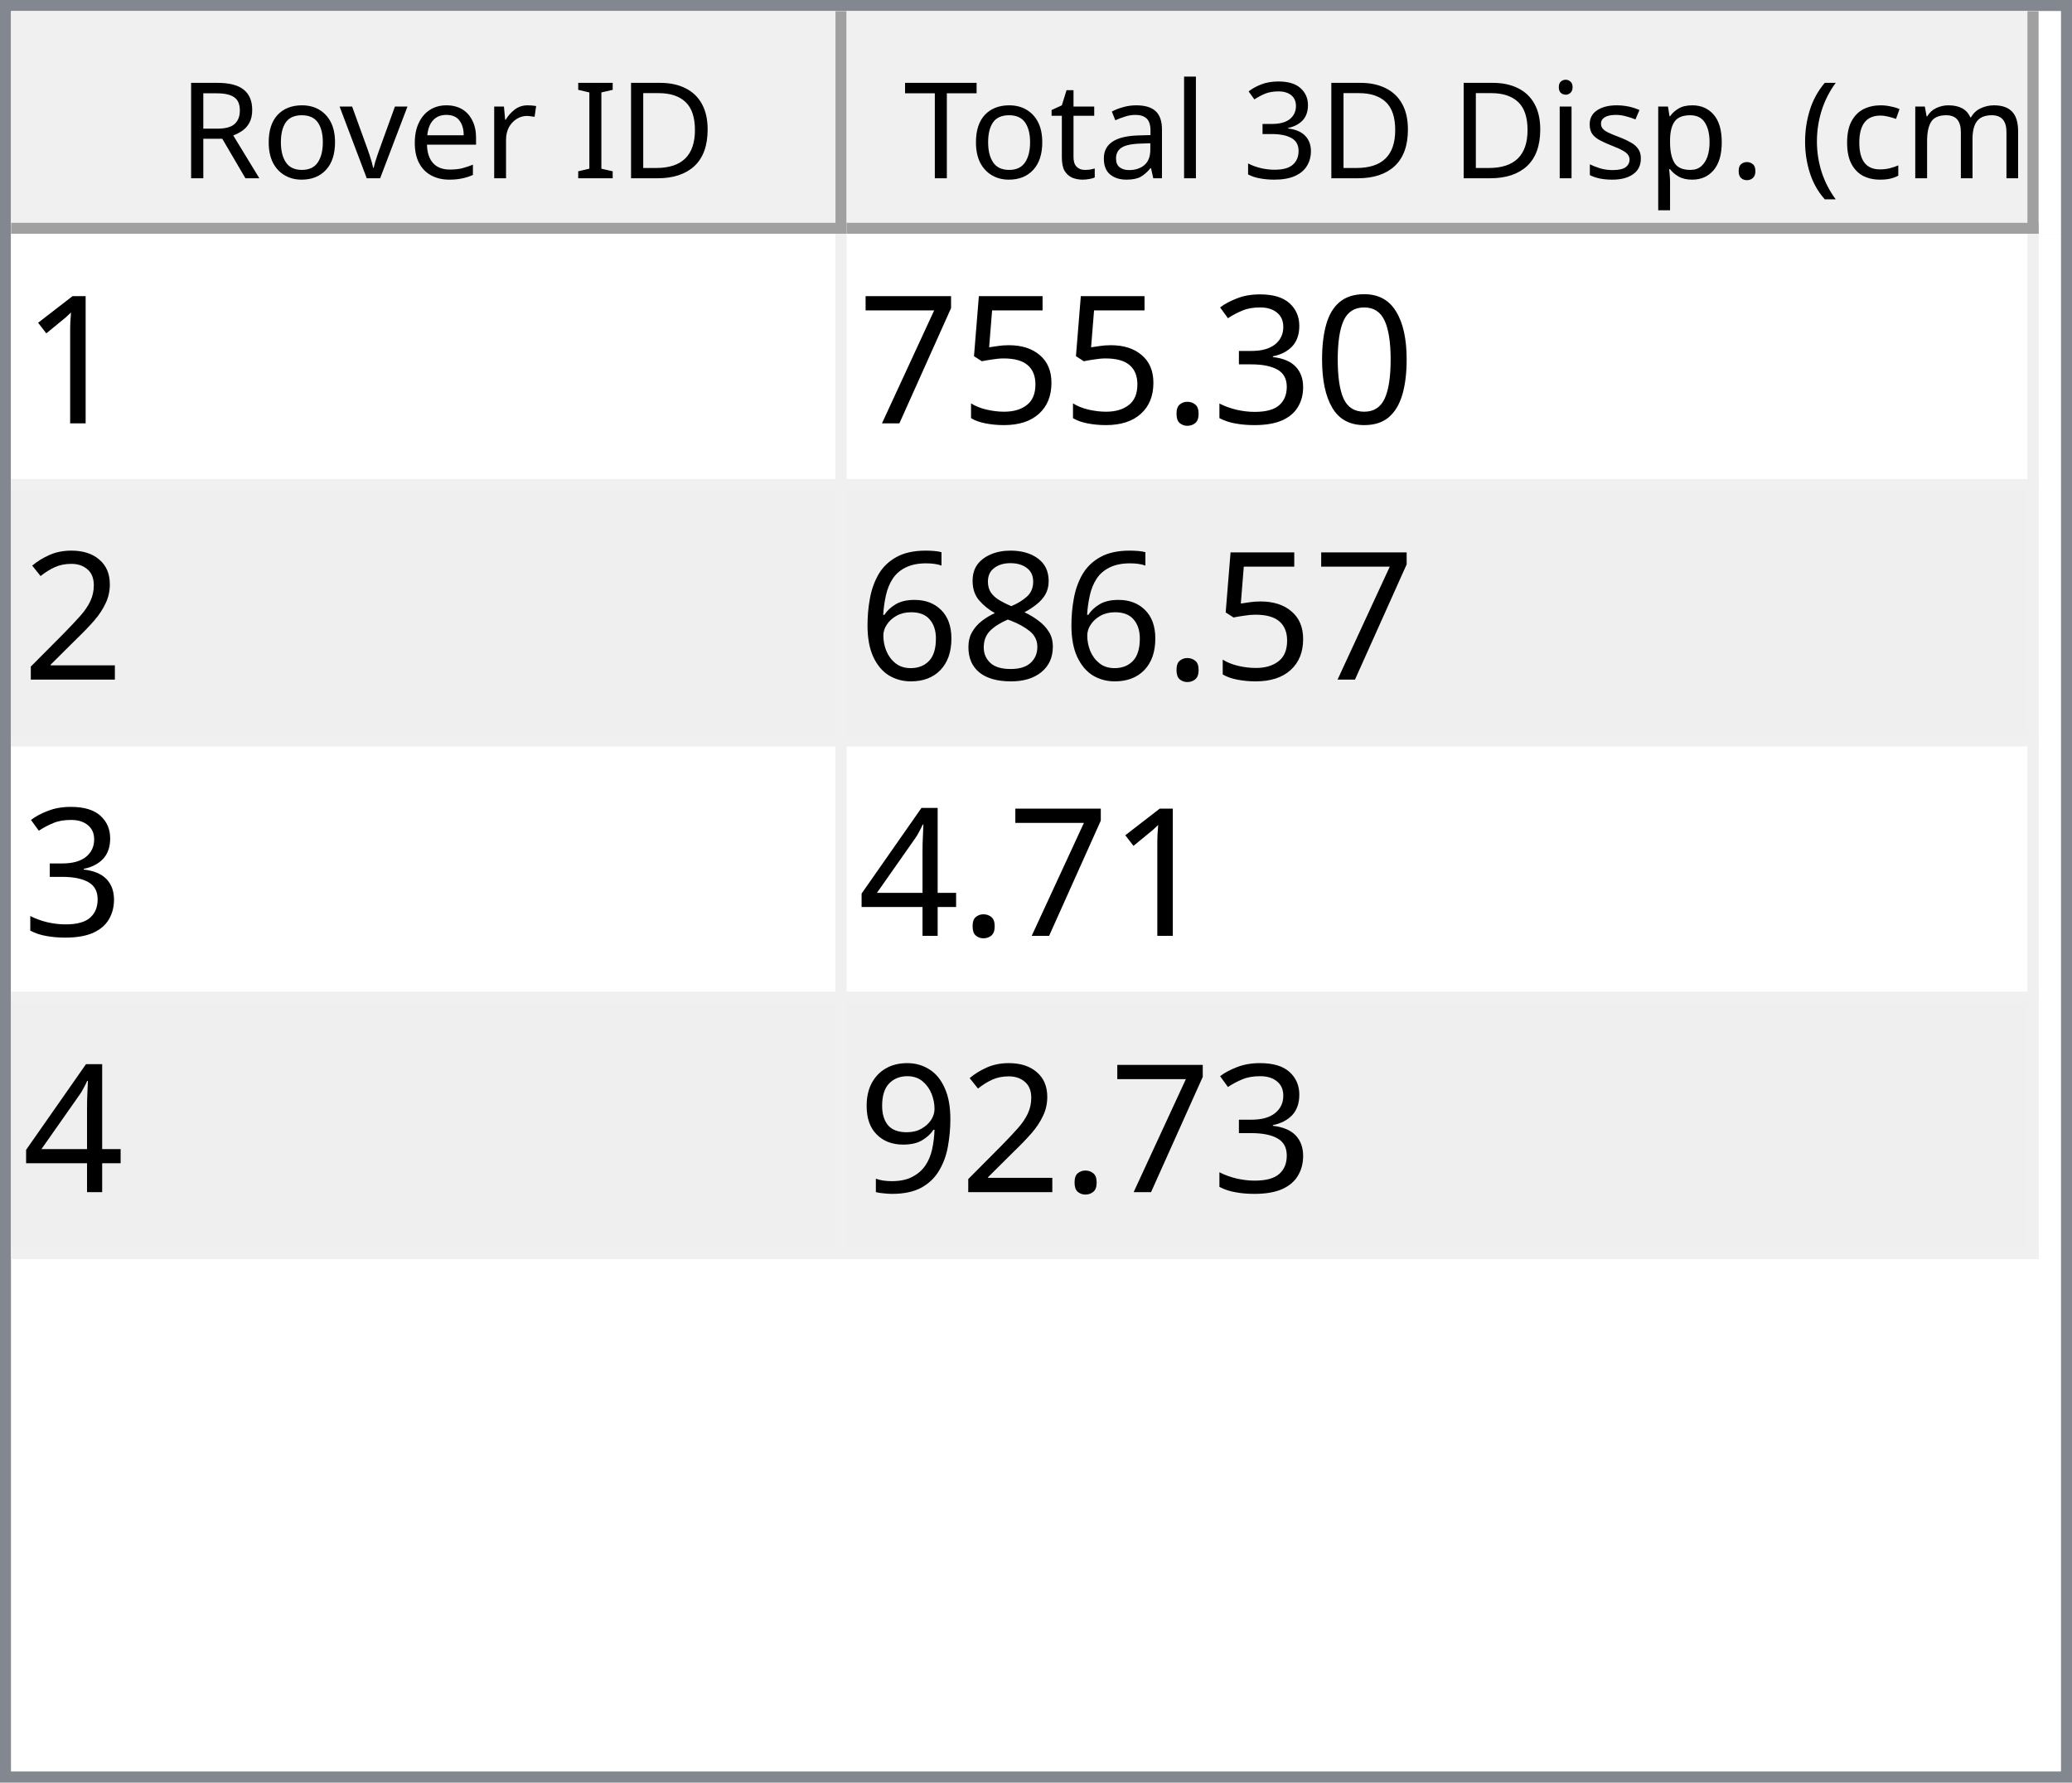
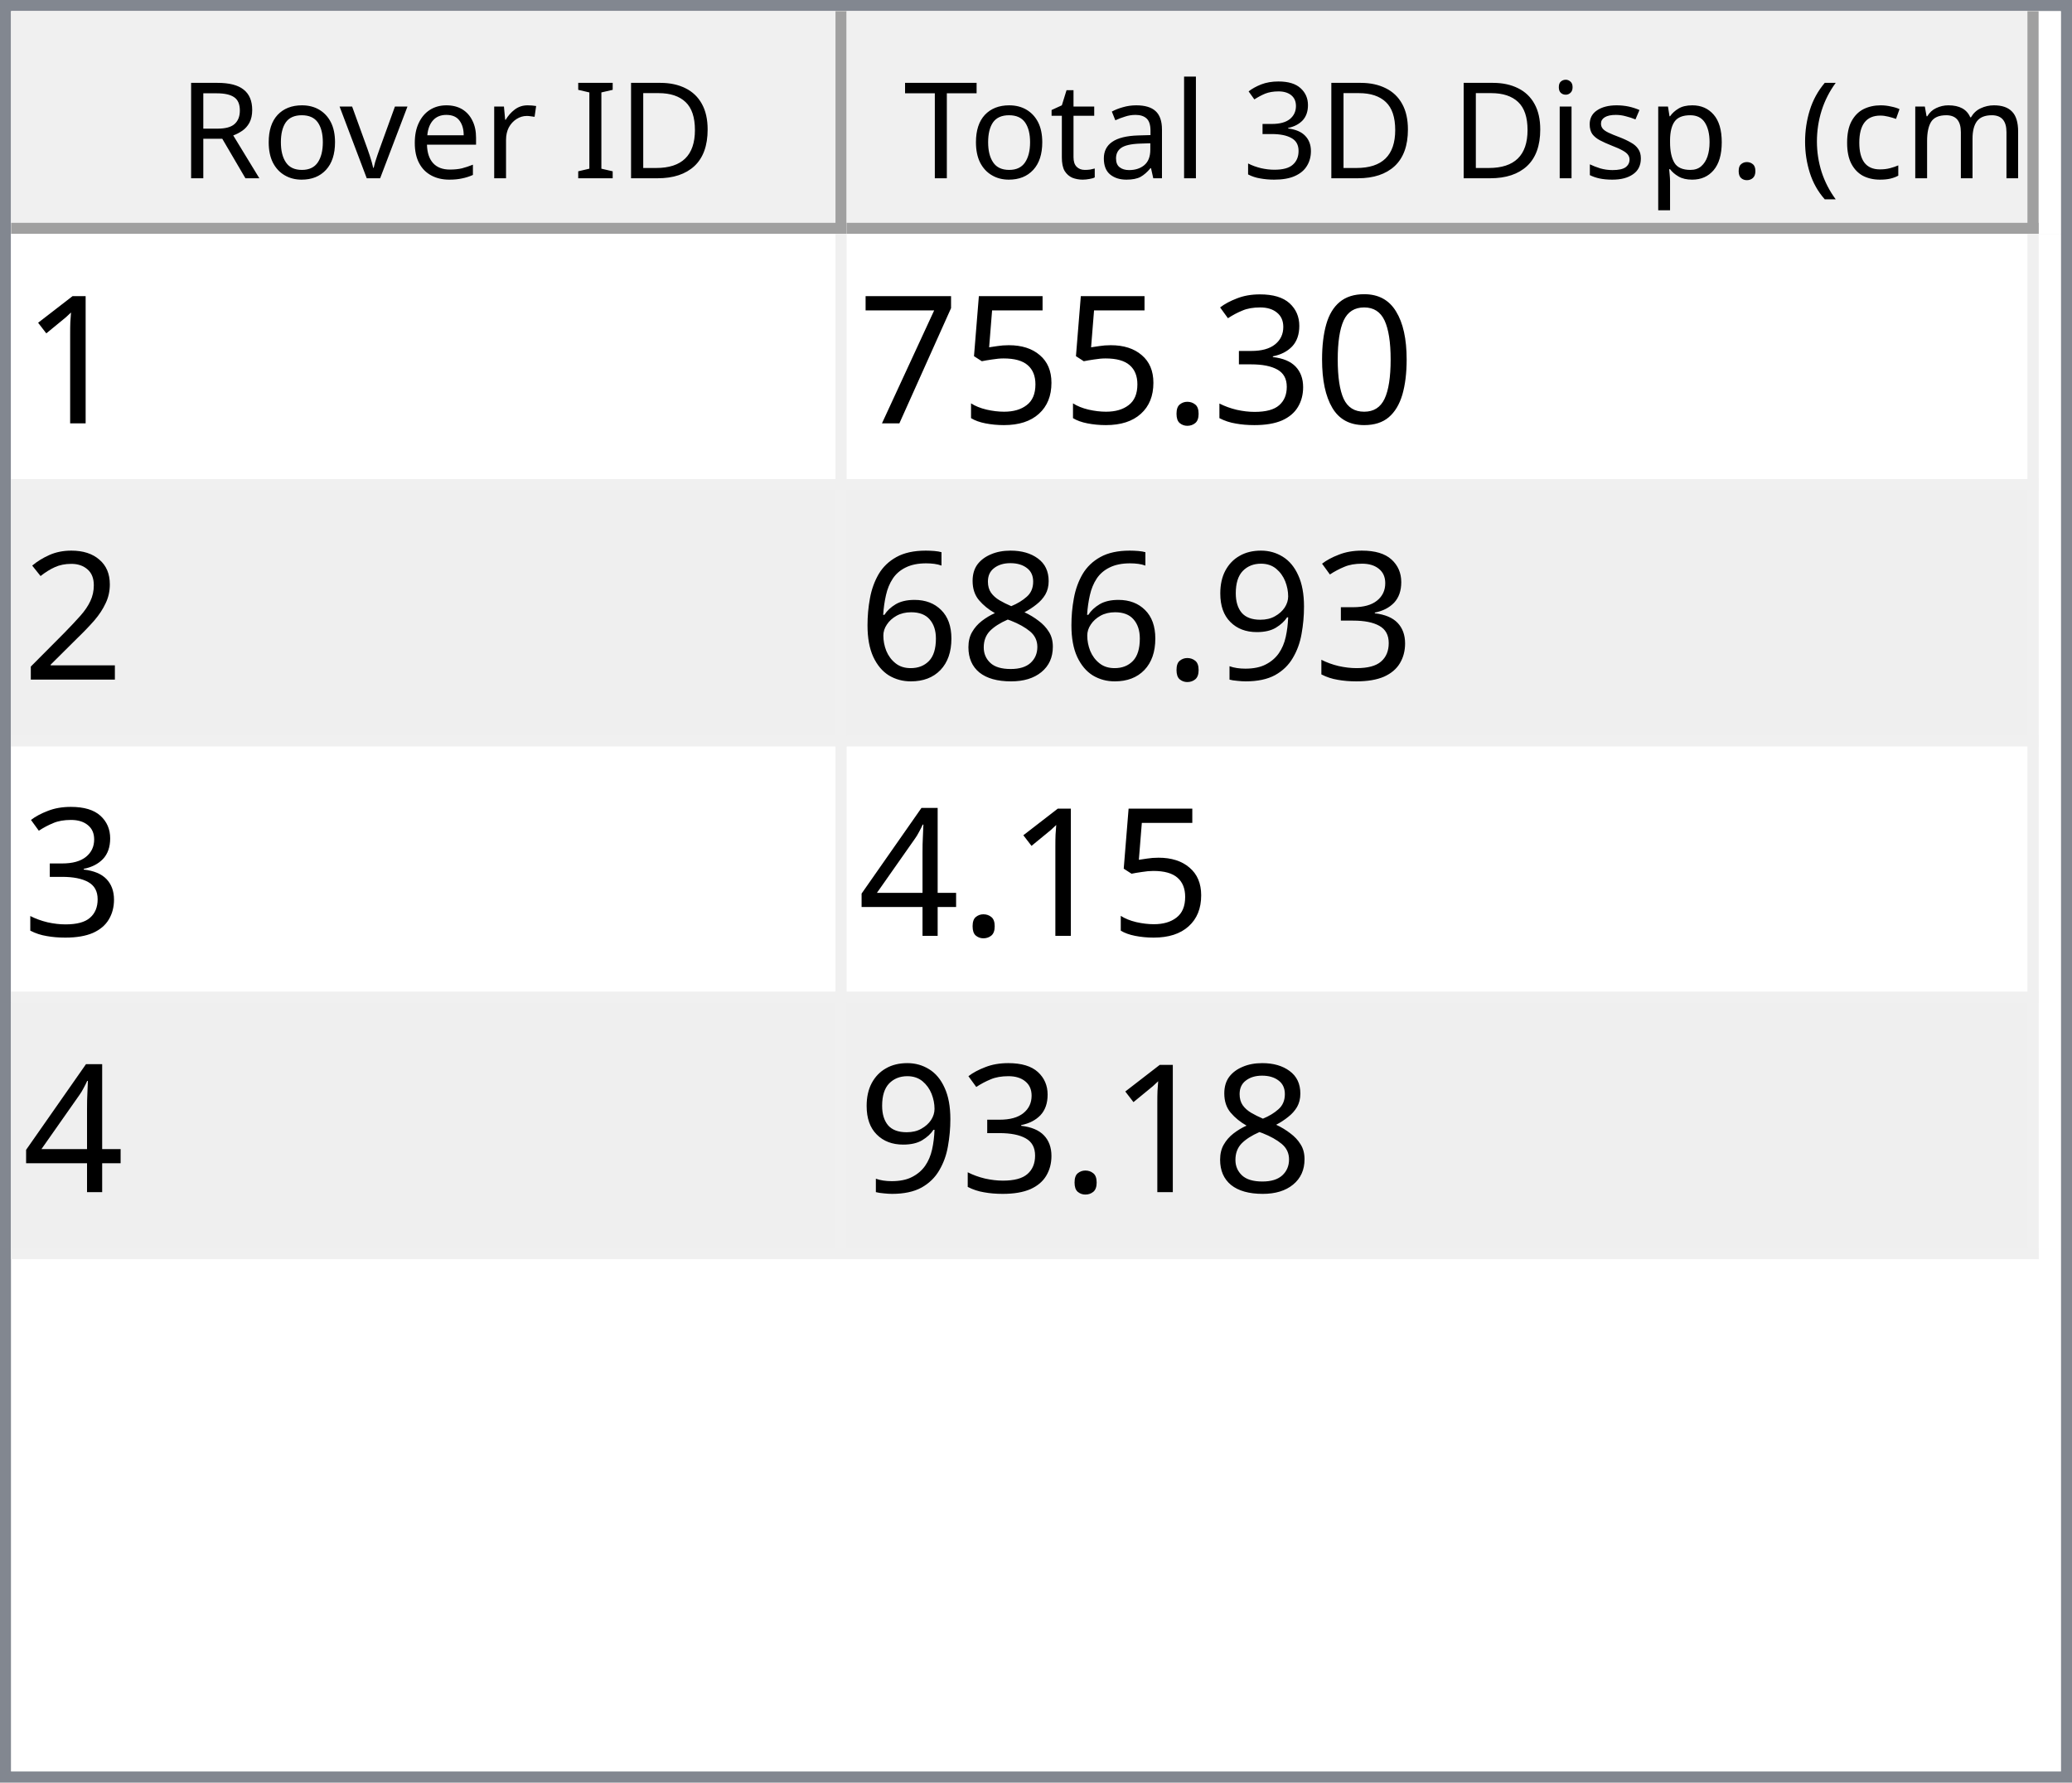
<svg xmlns="http://www.w3.org/2000/svg" style="fill-opacity:1; color-rendering:auto; color-interpolation:auto; text-rendering:auto; stroke:black; stroke-linecap:square; stroke-miterlimit:10; shape-rendering:auto; stroke-opacity:1; fill:black; stroke-dasharray:none; font-weight:normal; stroke-width:1; font-family:'Dialog'; font-style:normal; stroke-linejoin:miter; font-size:12px; stroke-dashoffset:0; image-rendering:auto;" width="186" height="160">
  <defs id="genericDefs" />
  <g>
    <defs id="defs1">
      <clipPath clipPathUnits="userSpaceOnUse" id="clipPath1">
        <path d="M0 0 L186 0 L186 160 L0 160 L0 0 Z" />
      </clipPath>
      <clipPath clipPathUnits="userSpaceOnUse" id="clipPath2">
        <path d="M0 0 L0 160 L186 160 L186 0 Z" />
      </clipPath>
      <clipPath clipPathUnits="userSpaceOnUse" id="clipPath3">
        <path d="M0 0 L0 20 L184 20 L184 0 Z" />
      </clipPath>
      <clipPath clipPathUnits="userSpaceOnUse" id="clipPath4">
        <path d="M0 0 L0 20 L75 20 L75 0 Z" />
      </clipPath>
      <clipPath clipPathUnits="userSpaceOnUse" id="clipPath5">
        <path d="M1 1 L1 19 L74 19 L74 1 Z" />
      </clipPath>
      <clipPath clipPathUnits="userSpaceOnUse" id="clipPath6">
        <path d="M0 0 L0 18 L73 18 L73 0 Z" />
      </clipPath>
      <clipPath clipPathUnits="userSpaceOnUse" id="clipPath7">
        <path d="M-0.5 -0.5 L-0.5 19.5 L74.5 19.5 L74.5 -0.5 Z" />
      </clipPath>
      <clipPath clipPathUnits="userSpaceOnUse" id="clipPath8">
        <path d="M0 0 L0 20 L107 20 L107 0 Z" />
      </clipPath>
      <clipPath clipPathUnits="userSpaceOnUse" id="clipPath9">
        <path d="M1 1 L1 19 L106 19 L106 1 Z" />
      </clipPath>
      <clipPath clipPathUnits="userSpaceOnUse" id="clipPath10">
        <path d="M0 0 L0 18 L105 18 L105 0 Z" />
      </clipPath>
      <clipPath clipPathUnits="userSpaceOnUse" id="clipPath11">
        <path d="M-0.5 -0.5 L-0.5 19.5 L106.5 19.5 L106.5 -0.5 Z" />
      </clipPath>
      <clipPath clipPathUnits="userSpaceOnUse" id="clipPath12">
        <path d="M0 0 L0 138 L184 138 L184 0 Z" />
      </clipPath>
      <clipPath clipPathUnits="userSpaceOnUse" id="clipPath13">
        <path d="M0 0 L0 92 L182 92 L182 0 Z" />
      </clipPath>
      <clipPath clipPathUnits="userSpaceOnUse" id="clipPath14">
        <path d="M-0.5 -0.5 L-0.5 91.5 L181.5 91.5 L181.5 -0.5 Z" />
      </clipPath>
      <clipPath clipPathUnits="userSpaceOnUse" id="clipPath15">
        <path d="M0 0 L0 22 L74 22 L74 0 Z" />
      </clipPath>
      <clipPath clipPathUnits="userSpaceOnUse" id="clipPath16">
        <path d="M0 0 L0 22 L106 22 L106 0 Z" />
      </clipPath>
      <font horiz-adv-x="64.551" id="font1">
        <font-face ascent="107.91" descent="25.098" units-per-em="100" style="font-style:normal; font-family:Segoe UI; font-weight:normal;" />
        <missing-glyph horiz-adv-x="64.551" d="M8.109 0 L8.109 68.266 L56.453 68.266 L56.453 0 L8.109 0 ZM15.328 7.234 L49.219 7.234 L49.219 61.031 L15.328 61.031 L15.328 7.234 Z" />
        <glyph unicode="D" horiz-adv-x="70.117" d="M9.188 0 L9.188 70.016 L28.516 70.016 Q65.531 70.016 65.531 35.891 Q65.531 19.672 55.25 9.836 Q44.969 0 27.734 0 L9.188 0 ZM17.391 62.594 L17.391 7.422 L27.828 7.422 Q41.609 7.422 49.273 14.797 Q56.938 22.172 56.938 35.688 Q56.938 62.594 28.328 62.594 L17.391 62.594 Z" />
        <glyph unicode="I" horiz-adv-x="26.611" d="M17.391 0 L9.188 0 L9.188 70.016 L17.391 70.016 L17.391 0 Z" />
        <glyph unicode=" " horiz-adv-x="27.393" d="" />
        <glyph unicode="r" horiz-adv-x="34.766" d="M34.188 41.891 Q32.078 43.5 28.125 43.5 Q23 43.5 19.555 38.672 Q16.109 33.844 16.109 25.484 L16.109 0 L8.109 0 L8.109 50 L16.109 50 L16.109 39.703 L16.312 39.703 Q18.016 44.969 21.531 47.922 Q25.047 50.875 29.391 50.875 Q32.516 50.875 34.188 50.203 L34.188 41.891 Z" />
        <glyph unicode="e" horiz-adv-x="52.295" d="M48.297 23 L12.984 23 Q13.188 14.656 17.484 10.109 Q21.781 5.562 29.297 5.562 Q37.75 5.562 44.828 11.141 L44.828 3.609 Q38.234 -1.172 27.391 -1.172 Q16.797 -1.172 10.742 5.641 Q4.688 12.453 4.688 24.812 Q4.688 36.469 11.305 43.82 Q17.922 51.172 27.734 51.172 Q37.547 51.172 42.922 44.828 Q48.297 38.484 48.297 27.203 L48.297 23 ZM40.094 29.781 Q40.047 36.719 36.75 40.578 Q33.453 44.438 27.594 44.438 Q21.922 44.438 17.969 40.383 Q14.016 36.328 13.094 29.781 L40.094 29.781 Z" />
        <glyph unicode="v" horiz-adv-x="47.9" d="M47.406 50 L27.484 0 L19.625 0 L0.688 50 L9.469 50 L22.172 13.672 Q23.578 9.672 23.922 6.688 L24.125 6.688 Q24.609 10.453 25.688 13.484 L38.969 50 L47.406 50 Z" />
        <glyph unicode="o" horiz-adv-x="58.594" d="M29 -1.172 Q17.922 -1.172 11.305 5.836 Q4.688 12.844 4.688 24.422 Q4.688 37.016 11.57 44.094 Q18.453 51.172 30.172 51.172 Q41.359 51.172 47.633 44.289 Q53.906 37.406 53.906 25.203 Q53.906 13.234 47.141 6.031 Q40.375 -1.172 29 -1.172 ZM29.594 44.438 Q21.875 44.438 17.383 39.188 Q12.891 33.938 12.891 24.703 Q12.891 15.828 17.43 10.695 Q21.969 5.562 29.594 5.562 Q37.359 5.562 41.531 10.594 Q45.703 15.625 45.703 24.906 Q45.703 34.281 41.531 39.359 Q37.359 44.438 29.594 44.438 Z" />
        <glyph unicode="R" horiz-adv-x="59.814" d="M59.375 0 L49.609 0 L37.891 19.625 Q36.281 22.359 34.766 24.289 Q33.25 26.219 31.664 27.438 Q30.078 28.656 28.25 29.219 Q26.422 29.781 24.125 29.781 L17.391 29.781 L17.391 0 L9.188 0 L9.188 70.016 L30.078 70.016 Q34.672 70.016 38.555 68.867 Q42.438 67.719 45.289 65.375 Q48.141 63.031 49.758 59.547 Q51.375 56.062 51.375 51.375 Q51.375 47.703 50.273 44.656 Q49.172 41.609 47.148 39.211 Q45.125 36.812 42.266 35.133 Q39.406 33.453 35.844 32.516 L35.844 32.328 Q37.594 31.547 38.891 30.547 Q40.188 29.547 41.359 28.18 Q42.531 26.812 43.68 25.078 Q44.828 23.344 46.234 21.047 L59.375 0 ZM17.391 62.594 L17.391 37.203 L28.516 37.203 Q31.594 37.203 34.203 38.133 Q36.812 39.062 38.719 40.797 Q40.625 42.531 41.703 45.047 Q42.781 47.562 42.781 50.688 Q42.781 56.297 39.141 59.445 Q35.5 62.594 28.609 62.594 L17.391 62.594 Z" />
        <glyph unicode=")" horiz-adv-x="30.176" d="M8.297 -15.922 L1.172 -15.922 Q16.406 2.344 16.406 26.812 Q16.406 51.469 1.078 70.016 L8.297 70.016 Q23.531 52.156 23.531 26.703 Q23.531 1.375 8.297 -15.922 Z" />
        <glyph unicode="m" horiz-adv-x="86.133" d="M79.109 0 L71.094 0 L71.094 28.719 Q71.094 37.016 68.531 40.727 Q65.969 44.438 59.906 44.438 Q54.781 44.438 51.195 39.75 Q47.609 35.062 47.609 28.516 L47.609 0 L39.594 0 L39.594 29.688 Q39.594 44.438 28.219 44.438 Q22.953 44.438 19.531 40.016 Q16.109 35.594 16.109 28.516 L16.109 0 L8.109 0 L8.109 50 L16.109 50 L16.109 42.094 L16.312 42.094 Q21.625 51.172 31.844 51.172 Q36.969 51.172 40.773 48.312 Q44.578 45.453 46 40.828 Q51.562 51.172 62.594 51.172 Q79.109 51.172 79.109 30.812 L79.109 0 Z" />
        <glyph unicode="c" horiz-adv-x="46.191" d="M42.188 2.297 Q36.422 -1.172 28.516 -1.172 Q17.828 -1.172 11.258 5.789 Q4.688 12.75 4.688 23.828 Q4.688 36.188 11.766 43.68 Q18.844 51.172 30.672 51.172 Q37.25 51.172 42.281 48.734 L42.281 40.531 Q36.719 44.438 30.375 44.438 Q22.703 44.438 17.797 38.945 Q12.891 33.453 12.891 24.516 Q12.891 15.719 17.508 10.641 Q22.125 5.562 29.891 5.562 Q36.422 5.562 42.188 9.906 L42.188 2.297 Z" />
        <glyph unicode="(" horiz-adv-x="30.176" d="M29.109 -15.922 L21.969 -15.922 Q6.844 1.375 6.844 26.703 Q6.844 52.156 21.969 70.016 L29.203 70.016 Q13.875 51.469 13.875 26.812 Q13.875 2.344 29.109 -15.922 Z" />
        <glyph unicode="." horiz-adv-x="21.68" d="M10.891 -1.078 Q8.641 -1.078 7.055 0.539 Q5.469 2.156 5.469 4.391 Q5.469 6.641 7.055 8.273 Q8.641 9.906 10.891 9.906 Q13.188 9.906 14.797 8.273 Q16.406 6.641 16.406 4.391 Q16.406 2.156 14.797 0.539 Q13.188 -1.078 10.891 -1.078 Z" />
        <glyph unicode="p" horiz-adv-x="58.789" d="M16.312 7.234 L16.109 7.234 L16.109 -23 L8.109 -23 L8.109 50 L16.109 50 L16.109 41.219 L16.312 41.219 Q22.219 51.172 33.594 51.172 Q43.266 51.172 48.688 44.461 Q54.109 37.75 54.109 26.469 Q54.109 13.922 48 6.375 Q41.891 -1.172 31.297 -1.172 Q21.578 -1.172 16.312 7.234 ZM16.109 27.391 L16.109 20.406 Q16.109 14.203 20.141 9.883 Q24.172 5.562 30.375 5.562 Q37.641 5.562 41.773 11.133 Q45.906 16.703 45.906 26.609 Q45.906 34.969 42.047 39.703 Q38.188 44.438 31.594 44.438 Q24.609 44.438 20.359 39.578 Q16.109 34.719 16.109 27.391 Z" />
        <glyph unicode="s" horiz-adv-x="42.432" d="M5.078 1.812 L5.078 10.406 Q11.625 5.562 19.484 5.562 Q30.031 5.562 30.031 12.594 Q30.031 14.594 29.125 15.992 Q28.219 17.391 26.68 18.461 Q25.141 19.531 23.07 20.383 Q21 21.234 18.609 22.172 Q15.281 23.484 12.766 24.828 Q10.25 26.172 8.57 27.859 Q6.891 29.547 6.031 31.695 Q5.172 33.844 5.172 36.719 Q5.172 40.234 6.789 42.945 Q8.406 45.656 11.086 47.484 Q13.766 49.312 17.211 50.242 Q20.656 51.172 24.312 51.172 Q30.812 51.172 35.938 48.922 L35.938 40.828 Q30.422 44.438 23.25 44.438 Q21 44.438 19.195 43.922 Q17.391 43.406 16.094 42.477 Q14.797 41.547 14.086 40.258 Q13.375 38.969 13.375 37.406 Q13.375 35.453 14.086 34.133 Q14.797 32.812 16.164 31.789 Q17.531 30.766 19.484 29.938 Q21.438 29.109 23.922 28.125 Q27.25 26.859 29.883 25.516 Q32.516 24.172 34.375 22.484 Q36.234 20.797 37.234 18.602 Q38.234 16.406 38.234 13.375 Q38.234 9.672 36.602 6.938 Q34.969 4.203 32.234 2.398 Q29.5 0.594 25.93 -0.289 Q22.359 -1.172 18.453 -1.172 Q10.75 -1.172 5.078 1.812 Z" />
        <glyph unicode="i" horiz-adv-x="24.219" d="M12.203 62.703 Q10.062 62.703 8.547 64.164 Q7.031 65.625 7.031 67.875 Q7.031 70.125 8.547 71.609 Q10.062 73.094 12.203 73.094 Q14.406 73.094 15.945 71.609 Q17.484 70.125 17.484 67.875 Q17.484 65.719 15.945 64.211 Q14.406 62.703 12.203 62.703 ZM16.109 0 L8.109 0 L8.109 50 L16.109 50 L16.109 0 Z" />
        <glyph unicode="3" horiz-adv-x="53.906" d="M46.531 19.828 Q46.531 15.094 44.75 11.211 Q42.969 7.328 39.719 4.57 Q36.469 1.812 31.93 0.297 Q27.391 -1.219 21.922 -1.219 Q11.922 -1.219 6 2.594 L6 11.188 Q13.094 5.609 22.219 5.609 Q25.875 5.609 28.828 6.539 Q31.781 7.469 33.906 9.227 Q36.031 10.984 37.18 13.477 Q38.328 15.969 38.328 19.094 Q38.328 32.812 18.797 32.812 L12.984 32.812 L12.984 39.594 L18.5 39.594 Q35.797 39.594 35.797 52.484 Q35.797 64.406 22.609 64.406 Q15.188 64.406 8.688 59.422 L8.688 67.188 Q15.375 71.188 24.609 71.188 Q29 71.188 32.57 69.969 Q36.141 68.75 38.68 66.555 Q41.219 64.359 42.609 61.281 Q44 58.203 44 54.5 Q44 40.672 30.031 36.719 L30.031 36.531 Q33.594 36.141 36.625 34.797 Q39.656 33.453 41.852 31.305 Q44.047 29.156 45.289 26.25 Q46.531 23.344 46.531 19.828 Z" />
        <glyph unicode="l" horiz-adv-x="24.219" d="M16.109 0 L8.109 0 L8.109 74.031 L16.109 74.031 L16.109 0 Z" />
        <glyph unicode="a" horiz-adv-x="50.879" d="M43.891 0 L35.891 0 L35.891 7.812 L35.688 7.812 Q30.469 -1.172 20.312 -1.172 Q12.844 -1.172 8.617 2.781 Q4.391 6.734 4.391 13.281 Q4.391 27.297 20.906 29.594 L35.891 31.688 Q35.891 44.438 25.594 44.438 Q16.547 44.438 9.281 38.281 L9.281 46.484 Q16.656 51.172 26.266 51.172 Q43.891 51.172 43.891 32.516 L43.891 0 ZM35.891 25.297 L23.828 23.641 Q18.266 22.859 15.43 20.875 Q12.594 18.891 12.594 13.875 Q12.594 10.203 15.211 7.883 Q17.828 5.562 22.172 5.562 Q28.125 5.562 32.008 9.742 Q35.891 13.922 35.891 20.312 L35.891 25.297 Z" />
        <glyph unicode="t" horiz-adv-x="33.887" d="M31.297 0.484 Q28.469 -1.078 23.828 -1.078 Q10.688 -1.078 10.688 13.578 L10.688 43.172 L2.094 43.172 L2.094 50 L10.688 50 L10.688 62.203 L18.703 64.797 L18.703 50 L31.297 50 L31.297 43.172 L18.703 43.172 L18.703 14.984 Q18.703 9.969 20.414 7.82 Q22.125 5.672 26.078 5.672 Q29.109 5.672 31.297 7.328 L31.297 0.484 Z" />
        <glyph unicode="T" horiz-adv-x="52.393" d="M50.594 62.594 L30.375 62.594 L30.375 0 L22.172 0 L22.172 62.594 L2 62.594 L2 70.016 L50.594 70.016 L50.594 62.594 Z" />
      </font>
      <font horiz-adv-x="75.0" id="font2">
        <font-face ascent="100.537" descent="21.973" units-per-em="100" style="font-style:normal; font-family:sans-serif; font-weight:normal;" />
        <missing-glyph horiz-adv-x="75.0" d="M12.5 0 L12.5 62.5 L62.5 62.5 L62.5 0 L12.5 0 ZM14.062 1.562 L60.938 1.562 L60.938 60.938 L14.062 60.938 L14.062 1.562 Z" />
        <glyph unicode="1" horiz-adv-x="55.615" d="M37.25 0 L28.469 0 L28.469 56 Q25.297 52.984 20.141 49.953 Q14.984 46.922 10.891 45.406 L10.891 53.906 Q18.266 57.375 23.781 62.305 Q29.297 67.234 31.594 71.875 L37.25 71.875 L37.25 0 Z" />
        <glyph unicode="0" horiz-adv-x="55.615" d="M4.156 35.297 Q4.156 48 6.766 55.742 Q9.375 63.484 14.523 67.68 Q19.672 71.875 27.484 71.875 Q33.25 71.875 37.594 69.555 Q41.938 67.234 44.773 62.867 Q47.609 58.5 49.219 52.227 Q50.828 45.953 50.828 35.297 Q50.828 22.703 48.242 14.969 Q45.656 7.234 40.508 3.008 Q35.359 -1.219 27.484 -1.219 Q17.141 -1.219 11.234 6.203 Q4.156 15.141 4.156 35.297 ZM13.188 35.297 Q13.188 17.672 17.312 11.836 Q21.438 6 27.484 6 Q33.547 6 37.672 11.859 Q41.797 17.719 41.797 35.297 Q41.797 52.984 37.672 58.789 Q33.547 64.594 27.391 64.594 Q21.344 64.594 17.719 59.469 Q13.188 52.938 13.188 35.297 Z" />
        <glyph unicode="3" horiz-adv-x="55.615" d="M4.203 18.891 L12.984 20.062 Q14.5 12.594 18.141 9.297 Q21.781 6 27 6 Q33.203 6 37.477 10.297 Q41.75 14.594 41.75 20.953 Q41.75 27 37.797 30.93 Q33.844 34.859 27.734 34.859 Q25.25 34.859 21.531 33.891 L22.516 41.609 Q23.391 41.5 23.922 41.5 Q29.547 41.5 34.039 44.43 Q38.531 47.359 38.531 53.469 Q38.531 58.297 35.258 61.477 Q31.984 64.656 26.812 64.656 Q21.688 64.656 18.266 61.43 Q14.844 58.203 13.875 51.766 L5.078 53.328 Q6.688 62.156 12.398 67.016 Q18.109 71.875 26.609 71.875 Q32.469 71.875 37.398 69.359 Q42.328 66.844 44.945 62.5 Q47.562 58.156 47.562 53.266 Q47.562 48.641 45.07 44.828 Q42.578 41.016 37.703 38.766 Q44.047 37.312 47.562 32.695 Q51.078 28.078 51.078 21.141 Q51.078 11.766 44.242 5.25 Q37.406 -1.266 26.953 -1.266 Q17.531 -1.266 11.305 4.352 Q5.078 9.969 4.203 18.891 Z" />
        <glyph unicode="." horiz-adv-x="27.783" d="M9.078 0 L9.078 10.016 L19.094 10.016 L19.094 0 L9.078 0 Z" />
        <glyph unicode="5" horiz-adv-x="55.615" d="M4.156 18.75 L13.375 19.531 Q14.406 12.797 18.141 9.398 Q21.875 6 27.156 6 Q33.5 6 37.891 10.789 Q42.281 15.578 42.281 23.484 Q42.281 31 38.062 35.352 Q33.844 39.703 27 39.703 Q22.75 39.703 19.336 37.773 Q15.922 35.844 13.969 32.766 L5.719 33.844 L12.641 70.609 L48.25 70.609 L48.25 62.203 L19.672 62.203 L15.828 42.969 Q22.266 47.469 29.344 47.469 Q38.719 47.469 45.164 40.969 Q51.609 34.469 51.609 24.266 Q51.609 14.547 45.953 7.469 Q39.062 -1.219 27.156 -1.219 Q17.391 -1.219 11.211 4.25 Q5.031 9.719 4.156 18.75 Z" />
        <glyph unicode="7" horiz-adv-x="55.615" d="M4.734 62.203 L4.734 70.656 L51.078 70.656 L51.078 63.812 Q44.234 56.547 37.523 44.484 Q30.812 32.422 27.156 19.672 Q24.516 10.688 23.781 0 L14.75 0 Q14.891 8.453 18.062 20.414 Q21.234 32.375 27.172 43.484 Q33.109 54.594 39.797 62.203 L4.734 62.203 Z" />
        <glyph unicode="2" horiz-adv-x="55.615" d="M50.344 8.453 L50.344 0 L3.031 0 Q2.938 3.172 4.047 6.109 Q5.859 10.938 9.836 15.625 Q13.812 20.312 21.344 26.469 Q33.016 36.031 37.117 41.625 Q41.219 47.219 41.219 52.203 Q41.219 57.422 37.477 61.008 Q33.734 64.594 27.734 64.594 Q21.391 64.594 17.578 60.789 Q13.766 56.984 13.719 50.25 L4.688 51.172 Q5.609 61.281 11.664 66.578 Q17.719 71.875 27.938 71.875 Q38.234 71.875 44.242 66.164 Q50.25 60.453 50.25 52 Q50.25 47.703 48.492 43.555 Q46.734 39.406 42.656 34.812 Q38.578 30.219 29.109 22.219 Q21.188 15.578 18.945 13.211 Q16.703 10.844 15.234 8.453 L50.344 8.453 Z" />
+         <glyph unicode="9" horiz-adv-x="55.615" d="M5.469 16.547 L13.922 17.328 Q14.984 11.375 18.016 8.688 Q21.047 6 25.781 6 Q29.828 6 32.883 7.859 Q35.938 9.719 37.891 12.82 Q39.844 15.922 41.164 21.195 Q42.484 26.469 42.484 31.938 Q42.484 32.516 42.438 33.688 Q39.797 29.5 35.234 26.883 Q30.672 24.266 25.344 24.266 Q16.453 24.266 10.305 30.711 Q4.156 37.156 4.156 47.703 Q4.156 58.594 10.578 65.234 Q17 71.875 26.656 71.875 Q33.641 71.875 39.43 68.117 Q45.219 64.359 48.219 57.398 Q51.219 50.438 51.219 37.25 Q51.219 23.531 48.242 15.406 Q45.266 7.281 39.383 3.031 Q33.5 -1.219 25.594 -1.219 Q17.188 -1.219 11.867 3.445 Q6.547 8.109 5.469 16.547 ZM41.453 48.141 Q41.453 55.719 37.43 60.156 Q33.406 64.594 27.734 64.594 Q21.875 64.594 17.531 59.812 Q13.188 55.031 13.188 47.406 Q13.188 40.578 17.312 36.305 Q21.438 32.031 27.484 32.031 Q33.594 32.031 37.523 36.305 Q41.453 40.578 41.453 48.141 Z" />
        <glyph unicode="8" horiz-adv-x="55.615" d="M17.672 38.812 Q12.203 40.828 9.57 44.539 Q6.938 48.25 6.938 53.422 Q6.938 61.234 12.555 66.555 Q18.172 71.875 27.484 71.875 Q36.859 71.875 42.578 66.43 Q48.297 60.984 48.297 53.172 Q48.297 48.188 45.68 44.508 Q43.062 40.828 37.75 38.812 Q44.344 36.672 47.781 31.883 Q51.219 27.094 51.219 20.453 Q51.219 11.281 44.727 5.031 Q38.234 -1.219 27.641 -1.219 Q17.047 -1.219 10.547 5.055 Q4.047 11.328 4.047 20.703 Q4.047 27.688 7.594 32.398 Q11.141 37.109 17.672 38.812 ZM15.922 53.719 Q15.922 48.641 19.195 45.414 Q22.469 42.188 27.688 42.188 Q32.766 42.188 36.016 45.383 Q39.266 48.578 39.266 53.219 Q39.266 58.062 35.914 61.359 Q32.562 64.656 27.594 64.656 Q22.562 64.656 19.242 61.43 Q15.922 58.203 15.922 53.719 ZM13.094 20.656 Q13.094 16.891 14.875 13.375 Q16.656 9.859 20.172 7.93 Q23.688 6 27.734 6 Q34.031 6 38.133 10.055 Q42.234 14.109 42.234 20.359 Q42.234 26.703 38.016 30.859 Q33.797 35.016 27.438 35.016 Q21.234 35.016 17.164 30.914 Q13.094 26.812 13.094 20.656 Z" />
        <glyph unicode="6" horiz-adv-x="55.615" d="M49.75 54.047 L41.016 53.375 Q39.844 58.547 37.703 60.891 Q34.125 64.656 28.906 64.656 Q24.703 64.656 21.531 62.312 Q17.391 59.281 14.992 53.469 Q12.594 47.656 12.5 36.922 Q15.672 41.75 20.266 44.094 Q24.859 46.438 29.891 46.438 Q38.672 46.438 44.852 39.969 Q51.031 33.5 51.031 23.25 Q51.031 16.5 48.125 10.719 Q45.219 4.938 40.141 1.859 Q35.062 -1.219 28.609 -1.219 Q17.625 -1.219 10.695 6.859 Q3.766 14.938 3.766 33.5 Q3.766 54.25 11.422 63.672 Q18.109 71.875 29.438 71.875 Q37.891 71.875 43.289 67.141 Q48.688 62.406 49.75 54.047 ZM13.875 23.188 Q13.875 18.656 15.797 14.508 Q17.719 10.359 21.188 8.18 Q24.656 6 28.469 6 Q34.031 6 38.039 10.492 Q42.047 14.984 42.047 22.703 Q42.047 30.125 38.086 34.398 Q34.125 38.672 28.125 38.672 Q22.172 38.672 18.023 34.398 Q13.875 30.125 13.875 23.188 Z" />
        <glyph unicode="4" horiz-adv-x="55.615" d="M32.328 0 L32.328 17.141 L1.266 17.141 L1.266 25.203 L33.938 71.578 L41.109 71.578 L41.109 25.203 L50.781 25.203 L50.781 17.141 L41.109 17.141 L41.109 0 L32.328 0 ZM32.328 25.203 L32.328 57.469 L9.906 25.203 L32.328 25.203 Z" />
-         <glyph unicode="9" horiz-adv-x="55.615" d="M5.469 16.547 L13.922 17.328 Q14.984 11.375 18.016 8.688 Q21.047 6 25.781 6 Q29.828 6 32.883 7.859 Q35.938 9.719 37.891 12.82 Q39.844 15.922 41.164 21.195 Q42.484 26.469 42.484 31.938 Q42.484 32.516 42.438 33.688 Q39.797 29.5 35.234 26.883 Q30.672 24.266 25.344 24.266 Q16.453 24.266 10.305 30.711 Q4.156 37.156 4.156 47.703 Q4.156 58.594 10.578 65.234 Q17 71.875 26.656 71.875 Q33.641 71.875 39.43 68.117 Q45.219 64.359 48.219 57.398 Q51.219 50.438 51.219 37.25 Q51.219 23.531 48.242 15.406 Q45.266 7.281 39.383 3.031 Q33.5 -1.219 25.594 -1.219 Q17.188 -1.219 11.867 3.445 Q6.547 8.109 5.469 16.547 ZM41.453 48.141 Q41.453 55.719 37.43 60.156 Q33.406 64.594 27.734 64.594 Q21.875 64.594 17.531 59.812 Q13.188 55.031 13.188 47.406 Q13.188 40.578 17.312 36.305 Q21.438 32.031 27.484 32.031 Q33.594 32.031 37.523 36.305 Q41.453 40.578 41.453 48.141 Z" />
      </font>
    </defs>
    <g style="fill:white; stroke:white;">
      <rect x="0" y="0" width="186" style="clip-path:url(#clipPath1); stroke:none;" height="160" />
    </g>
    <g style="fill:white; text-rendering:optimizeSpeed; color-rendering:optimizeSpeed; image-rendering:optimizeSpeed; shape-rendering:crispEdges; stroke:white; color-interpolation:sRGB;">
      <rect x="0" width="186" height="160" y="0" style="stroke:none;" />
      <path style="stroke:none;" d="M0 160 L186 160 L186 0 L0 0 Z" />
    </g>
    <g style="fill:rgb(240,240,240); font-family:'Segoe UI'; stroke:rgb(240,240,240);">
      <rect x="0" y="0" width="186" style="clip-path:url(#clipPath2); stroke:none;" height="160" />
    </g>
    <g style="fill:rgb(130,135,144); font-family:'Segoe UI'; stroke:rgb(130,135,144);">
      <path d="M0 0 L186 0 L186 160 L0 160 L0 0 ZM1 1 L185 1 L185 159 L1 159 L1 1 Z" style="fill-rule:evenodd; clip-path:url(#clipPath2); stroke:none;" />
    </g>
    <g style="fill:white; font-family:'Segoe UI'; stroke:white;" transform="translate(1,1)">
      <rect x="0" y="0" width="184" style="clip-path:url(#clipPath3); stroke:none;" height="20" />
    </g>
    <g style="fill:rgb(240,240,240); font-family:'Segoe UI'; stroke:rgb(240,240,240);" transform="translate(1,1)">
      <rect x="0" y="0" width="75" style="clip-path:url(#clipPath4); stroke:none;" height="20" />
    </g>
    <g style="font-family:'Segoe UI';" transform="translate(2,2)">
      <text x="14" xml:space="preserve" y="14" style="clip-path:url(#clipPath6); stroke:none;">Rover ID</text>
    </g>
    <g style="fill:rgb(160,160,160); font-family:'Segoe UI'; stroke:rgb(160,160,160); stroke-linejoin:bevel;" transform="translate(1.5,1.5)">
      <line x1="74" x2="74" y1="0" style="fill:none; clip-path:url(#clipPath7);" y2="19" />
    </g>
    <g style="fill:rgb(160,160,160); font-family:'Segoe UI'; stroke:rgb(160,160,160); stroke-linejoin:bevel;" transform="matrix(1,0,0,1,1,1) translate(0.5,0.5)">
      <line x1="0" x2="74" y1="19" style="fill:none; clip-path:url(#clipPath7);" y2="19" />
    </g>
    <g style="fill:rgb(240,240,240); font-family:'Segoe UI'; stroke:rgb(240,240,240);" transform="translate(76,1)">
      <rect x="0" y="0" width="107" style="clip-path:url(#clipPath8); stroke:none;" height="20" />
    </g>
    <g style="font-family:'Segoe UI';" transform="translate(77,2)">
      <text x="1" xml:space="preserve" y="14" style="clip-path:url(#clipPath10); stroke:none;"> Total 3D Disp. (cm)</text>
    </g>
    <g style="fill:rgb(160,160,160); font-family:'Segoe UI'; stroke:rgb(160,160,160); stroke-linejoin:bevel;" transform="translate(76.5,1.5)">
      <line x1="106" x2="106" y1="0" style="fill:none; clip-path:url(#clipPath11);" y2="19" />
    </g>
    <g style="fill:rgb(160,160,160); font-family:'Segoe UI'; stroke:rgb(160,160,160); stroke-linejoin:bevel;" transform="matrix(1,0,0,1,76,1) translate(0.5,0.5)">
      <line x1="0" x2="106" y1="19" style="fill:none; clip-path:url(#clipPath11);" y2="19" />
    </g>
    <g style="fill:white; font-family:'Segoe UI'; stroke:white;" transform="translate(1,21)">
      <rect x="0" y="0" width="184" style="clip-path:url(#clipPath12); stroke:none;" height="138" />
    </g>
    <g style="fill:rgb(240,240,240); font-size:16px; font-family:sans-serif; stroke:rgb(240,240,240);" transform="translate(1,21)">
      <rect x="0" y="0" width="182" style="clip-path:url(#clipPath13); stroke:none;" height="92" />
      <line transform="translate(0.5,0.5)" x1="0" x2="181" y1="22" style="clip-path:url(#clipPath14); fill:none; stroke-linejoin:bevel;" y2="22" />
    </g>
    <g transform="matrix(1,0,0,1,1,21) translate(0.5,0.5)" style="fill:rgb(240,240,240); font-size:16px; font-family:sans-serif; stroke:rgb(240,240,240); stroke-linejoin:bevel;">
      <line x1="0" x2="181" y1="45" style="fill:none; clip-path:url(#clipPath14);" y2="45" />
    </g>
    <g transform="matrix(1,0,0,1,1,21) translate(0.5,0.5)" style="fill:rgb(240,240,240); font-size:16px; font-family:sans-serif; stroke:rgb(240,240,240); stroke-linejoin:bevel;">
      <line x1="0" x2="181" y1="68" style="fill:none; clip-path:url(#clipPath14);" y2="68" />
    </g>
    <g transform="matrix(1,0,0,1,1,21) translate(0.5,0.5)" style="fill:rgb(240,240,240); font-size:16px; font-family:sans-serif; stroke:rgb(240,240,240); stroke-linejoin:bevel;">
      <line x1="0" x2="181" y1="91" style="fill:none; clip-path:url(#clipPath14);" y2="91" />
    </g>
    <g transform="matrix(1,0,0,1,1,21) translate(0.5,0.5)" style="fill:rgb(240,240,240); font-size:16px; font-family:sans-serif; stroke:rgb(240,240,240); stroke-linejoin:bevel;">
      <line x1="74" x2="74" y1="0" style="fill:none; clip-path:url(#clipPath14);" y2="91" />
    </g>
    <g transform="matrix(1,0,0,1,1,21) translate(0.5,0.5)" style="fill:rgb(240,240,240); font-size:16px; font-family:sans-serif; stroke:rgb(240,240,240); stroke-linejoin:bevel;">
      <line x1="181" x2="181" y1="0" style="fill:none; clip-path:url(#clipPath14);" y2="91" />
    </g>
    <g style="fill:white; font-size:16px; font-family:sans-serif; stroke:white;" transform="matrix(1,0,0,1,1,21)">
      <rect x="0" y="0" width="74" style="clip-path:url(#clipPath15); stroke:none;" height="22" />
      <text x="1" y="17" style="fill:black; clip-path:url(#clipPath15); stroke:none;" xml:space="preserve">1</text>
    </g>
    <g style="fill:white; font-size:16px; font-family:sans-serif; stroke:white;" transform="matrix(1,0,0,1,1,21) translate(75,0)">
      <rect x="0" y="0" width="106" style="clip-path:url(#clipPath16); stroke:none;" height="22" />
      <text x="1" y="17" style="fill:black; clip-path:url(#clipPath16); stroke:none;" xml:space="preserve">755.30</text>
    </g>
    <g style="fill:rgb(239,239,239); font-size:16px; font-family:sans-serif; stroke:rgb(239,239,239);" transform="matrix(1,0,0,1,1,21) translate(0,23)">
      <rect x="0" y="0" width="74" style="clip-path:url(#clipPath15); stroke:none;" height="22" />
      <text x="1" y="17" style="fill:black; clip-path:url(#clipPath15); stroke:none;" xml:space="preserve">2</text>
    </g>
    <g style="fill:rgb(239,239,239); font-size:16px; font-family:sans-serif; stroke:rgb(239,239,239);" transform="matrix(1,0,0,1,1,21) translate(75,23)">
      <rect x="0" y="0" width="106" style="clip-path:url(#clipPath16); stroke:none;" height="22" />
-       <text x="1" y="17" style="fill:black; clip-path:url(#clipPath16); stroke:none;" xml:space="preserve">686.57</text>
+       <text x="1" y="17" style="fill:black; clip-path:url(#clipPath16); stroke:none;" xml:space="preserve">686.93</text>
    </g>
    <g style="fill:white; font-size:16px; font-family:sans-serif; stroke:white;" transform="matrix(1,0,0,1,1,21) translate(0,46)">
      <rect x="0" y="0" width="74" style="clip-path:url(#clipPath15); stroke:none;" height="22" />
      <text x="1" y="17" style="fill:black; clip-path:url(#clipPath15); stroke:none;" xml:space="preserve">3</text>
    </g>
    <g style="fill:white; font-size:16px; font-family:sans-serif; stroke:white;" transform="matrix(1,0,0,1,1,21) translate(75,46)">
      <rect x="0" y="0" width="106" style="clip-path:url(#clipPath16); stroke:none;" height="22" />
-       <text x="1" y="17" style="fill:black; clip-path:url(#clipPath16); stroke:none;" xml:space="preserve">4.71</text>
+       <text x="1" y="17" style="fill:black; clip-path:url(#clipPath16); stroke:none;" xml:space="preserve">4.15</text>
    </g>
    <g style="fill:rgb(239,239,239); font-size:16px; font-family:sans-serif; stroke:rgb(239,239,239);" transform="matrix(1,0,0,1,1,21) translate(0,69)">
      <rect x="0" y="0" width="74" style="clip-path:url(#clipPath15); stroke:none;" height="22" />
      <text x="1" y="17" style="fill:black; clip-path:url(#clipPath15); stroke:none;" xml:space="preserve">4</text>
    </g>
    <g style="fill:rgb(239,239,239); font-size:16px; font-family:sans-serif; stroke:rgb(239,239,239);" transform="matrix(1,0,0,1,1,21) translate(75,69)">
      <rect x="0" y="0" width="106" style="clip-path:url(#clipPath16); stroke:none;" height="22" />
-       <text x="1" y="17" style="fill:black; clip-path:url(#clipPath16); stroke:none;" xml:space="preserve">92.73</text>
+       <text x="1" y="17" style="fill:black; clip-path:url(#clipPath16); stroke:none;" xml:space="preserve">93.18</text>
    </g>
  </g>
</svg>
